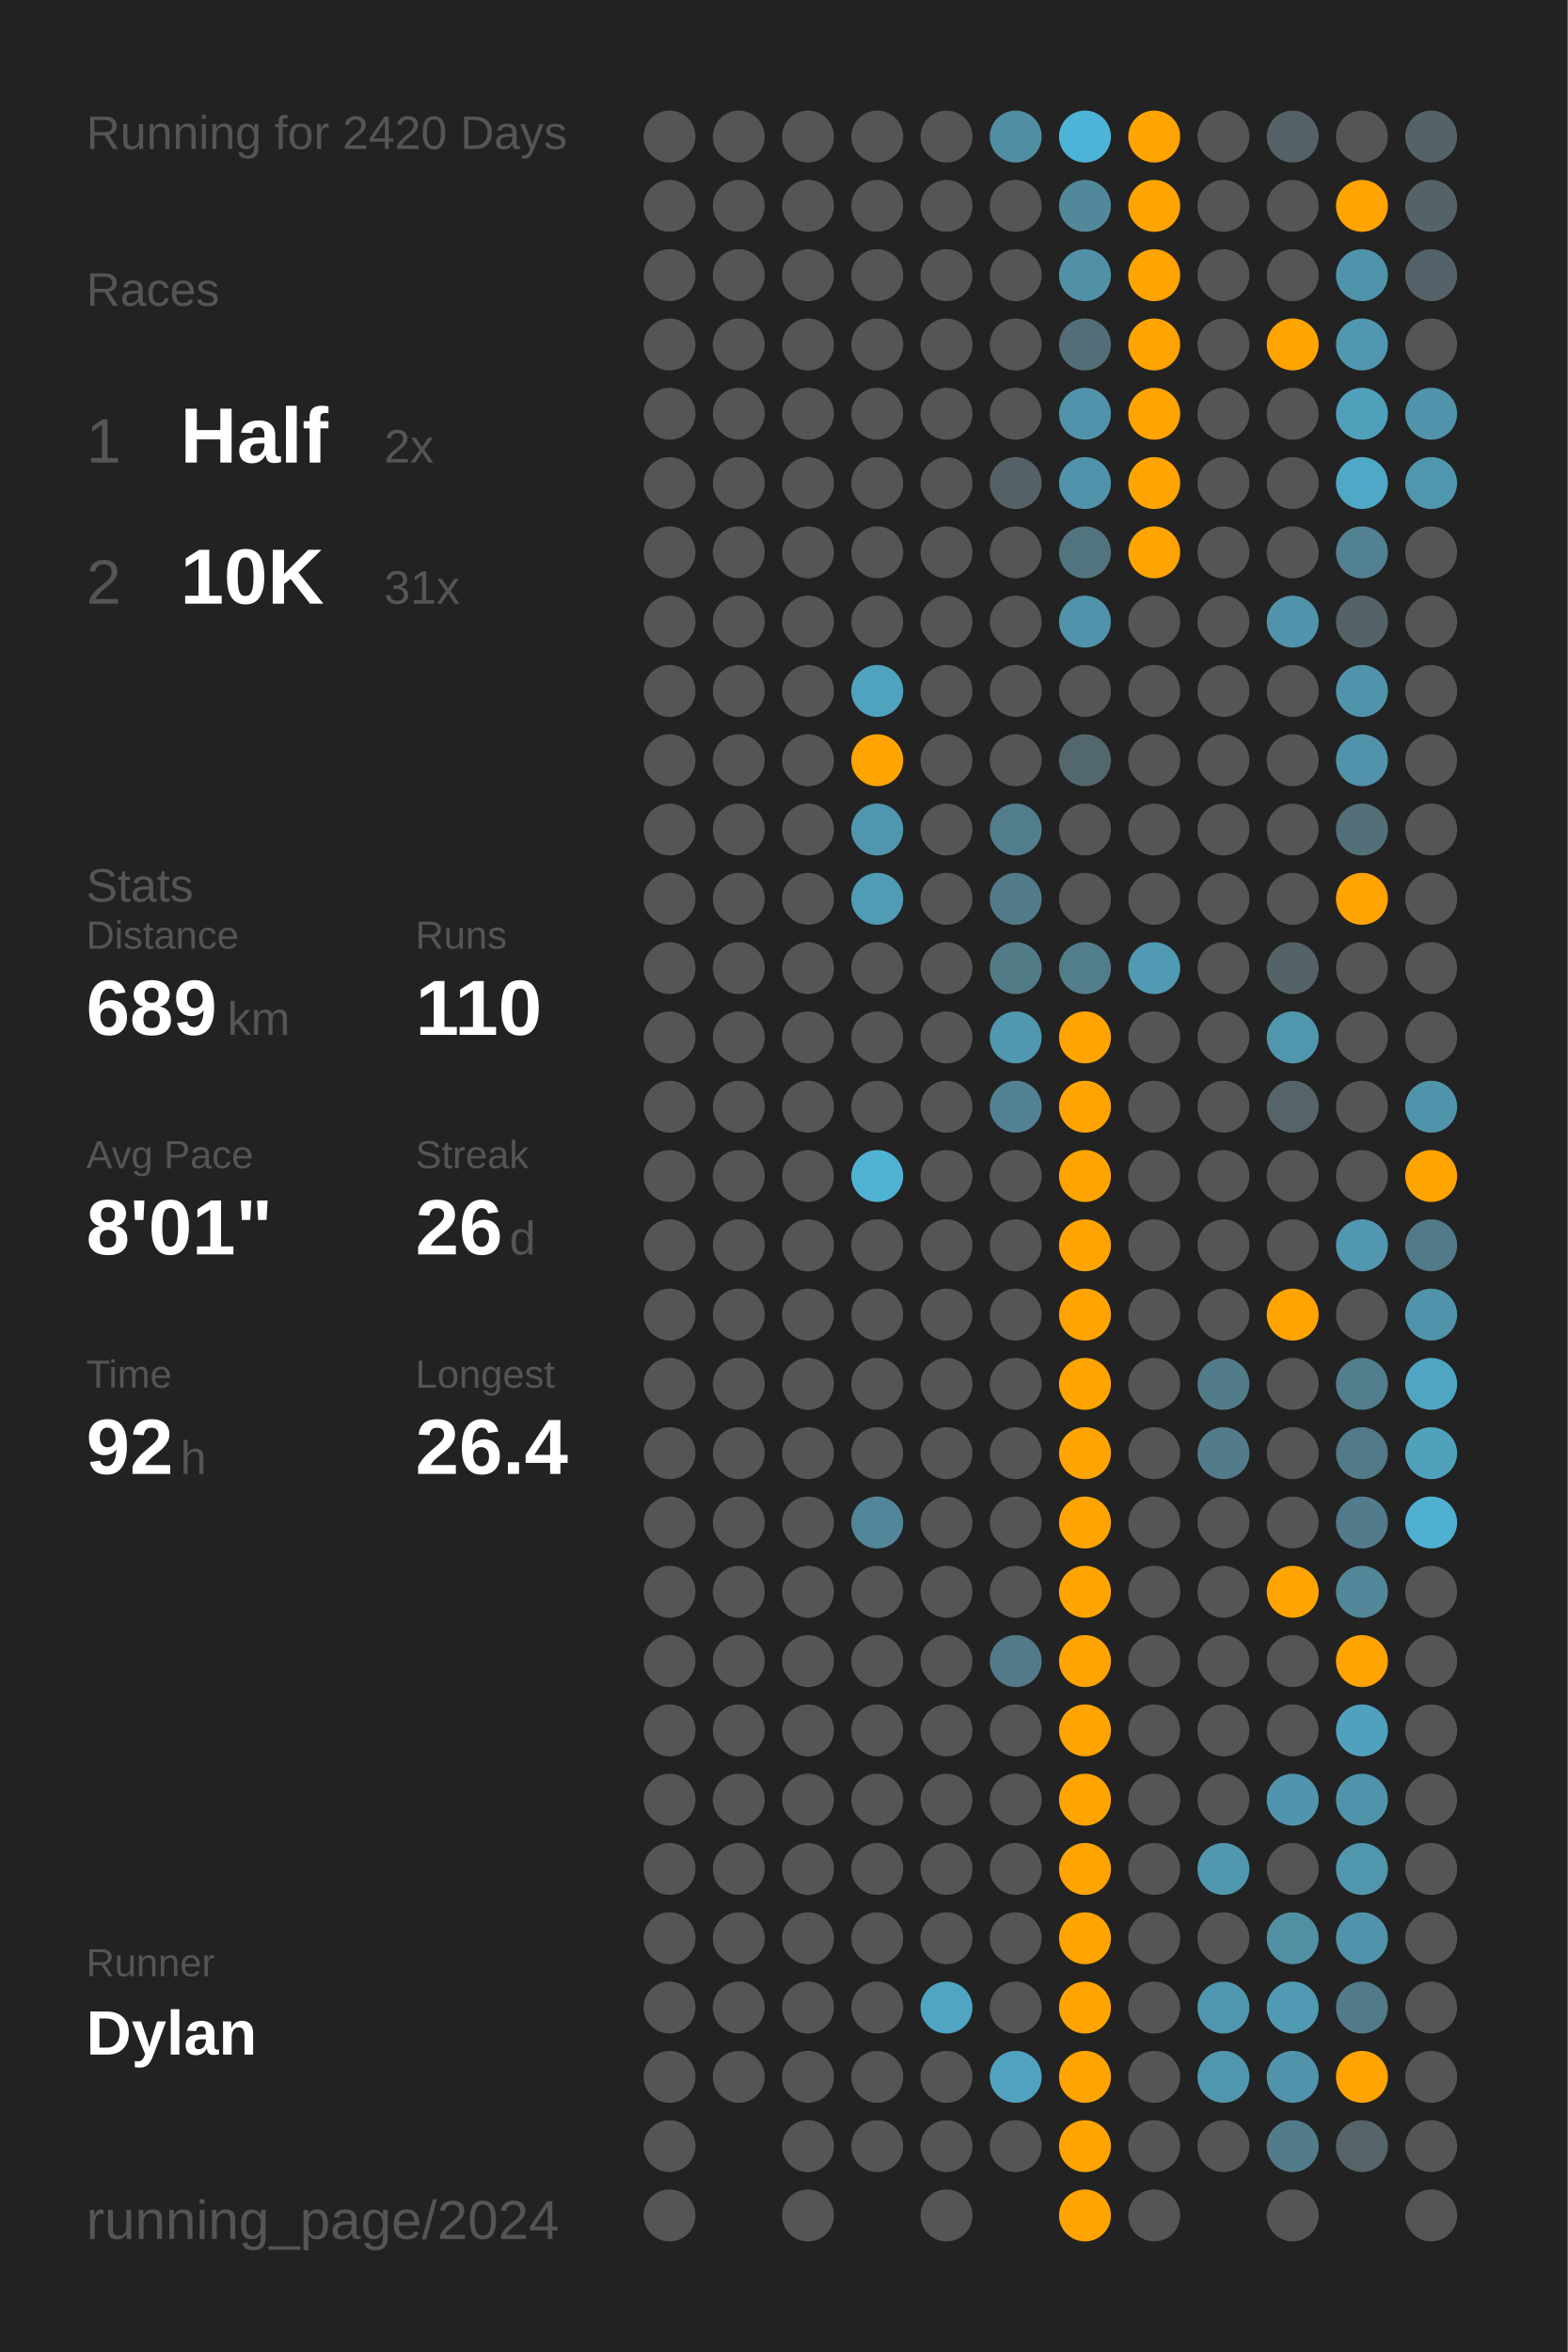
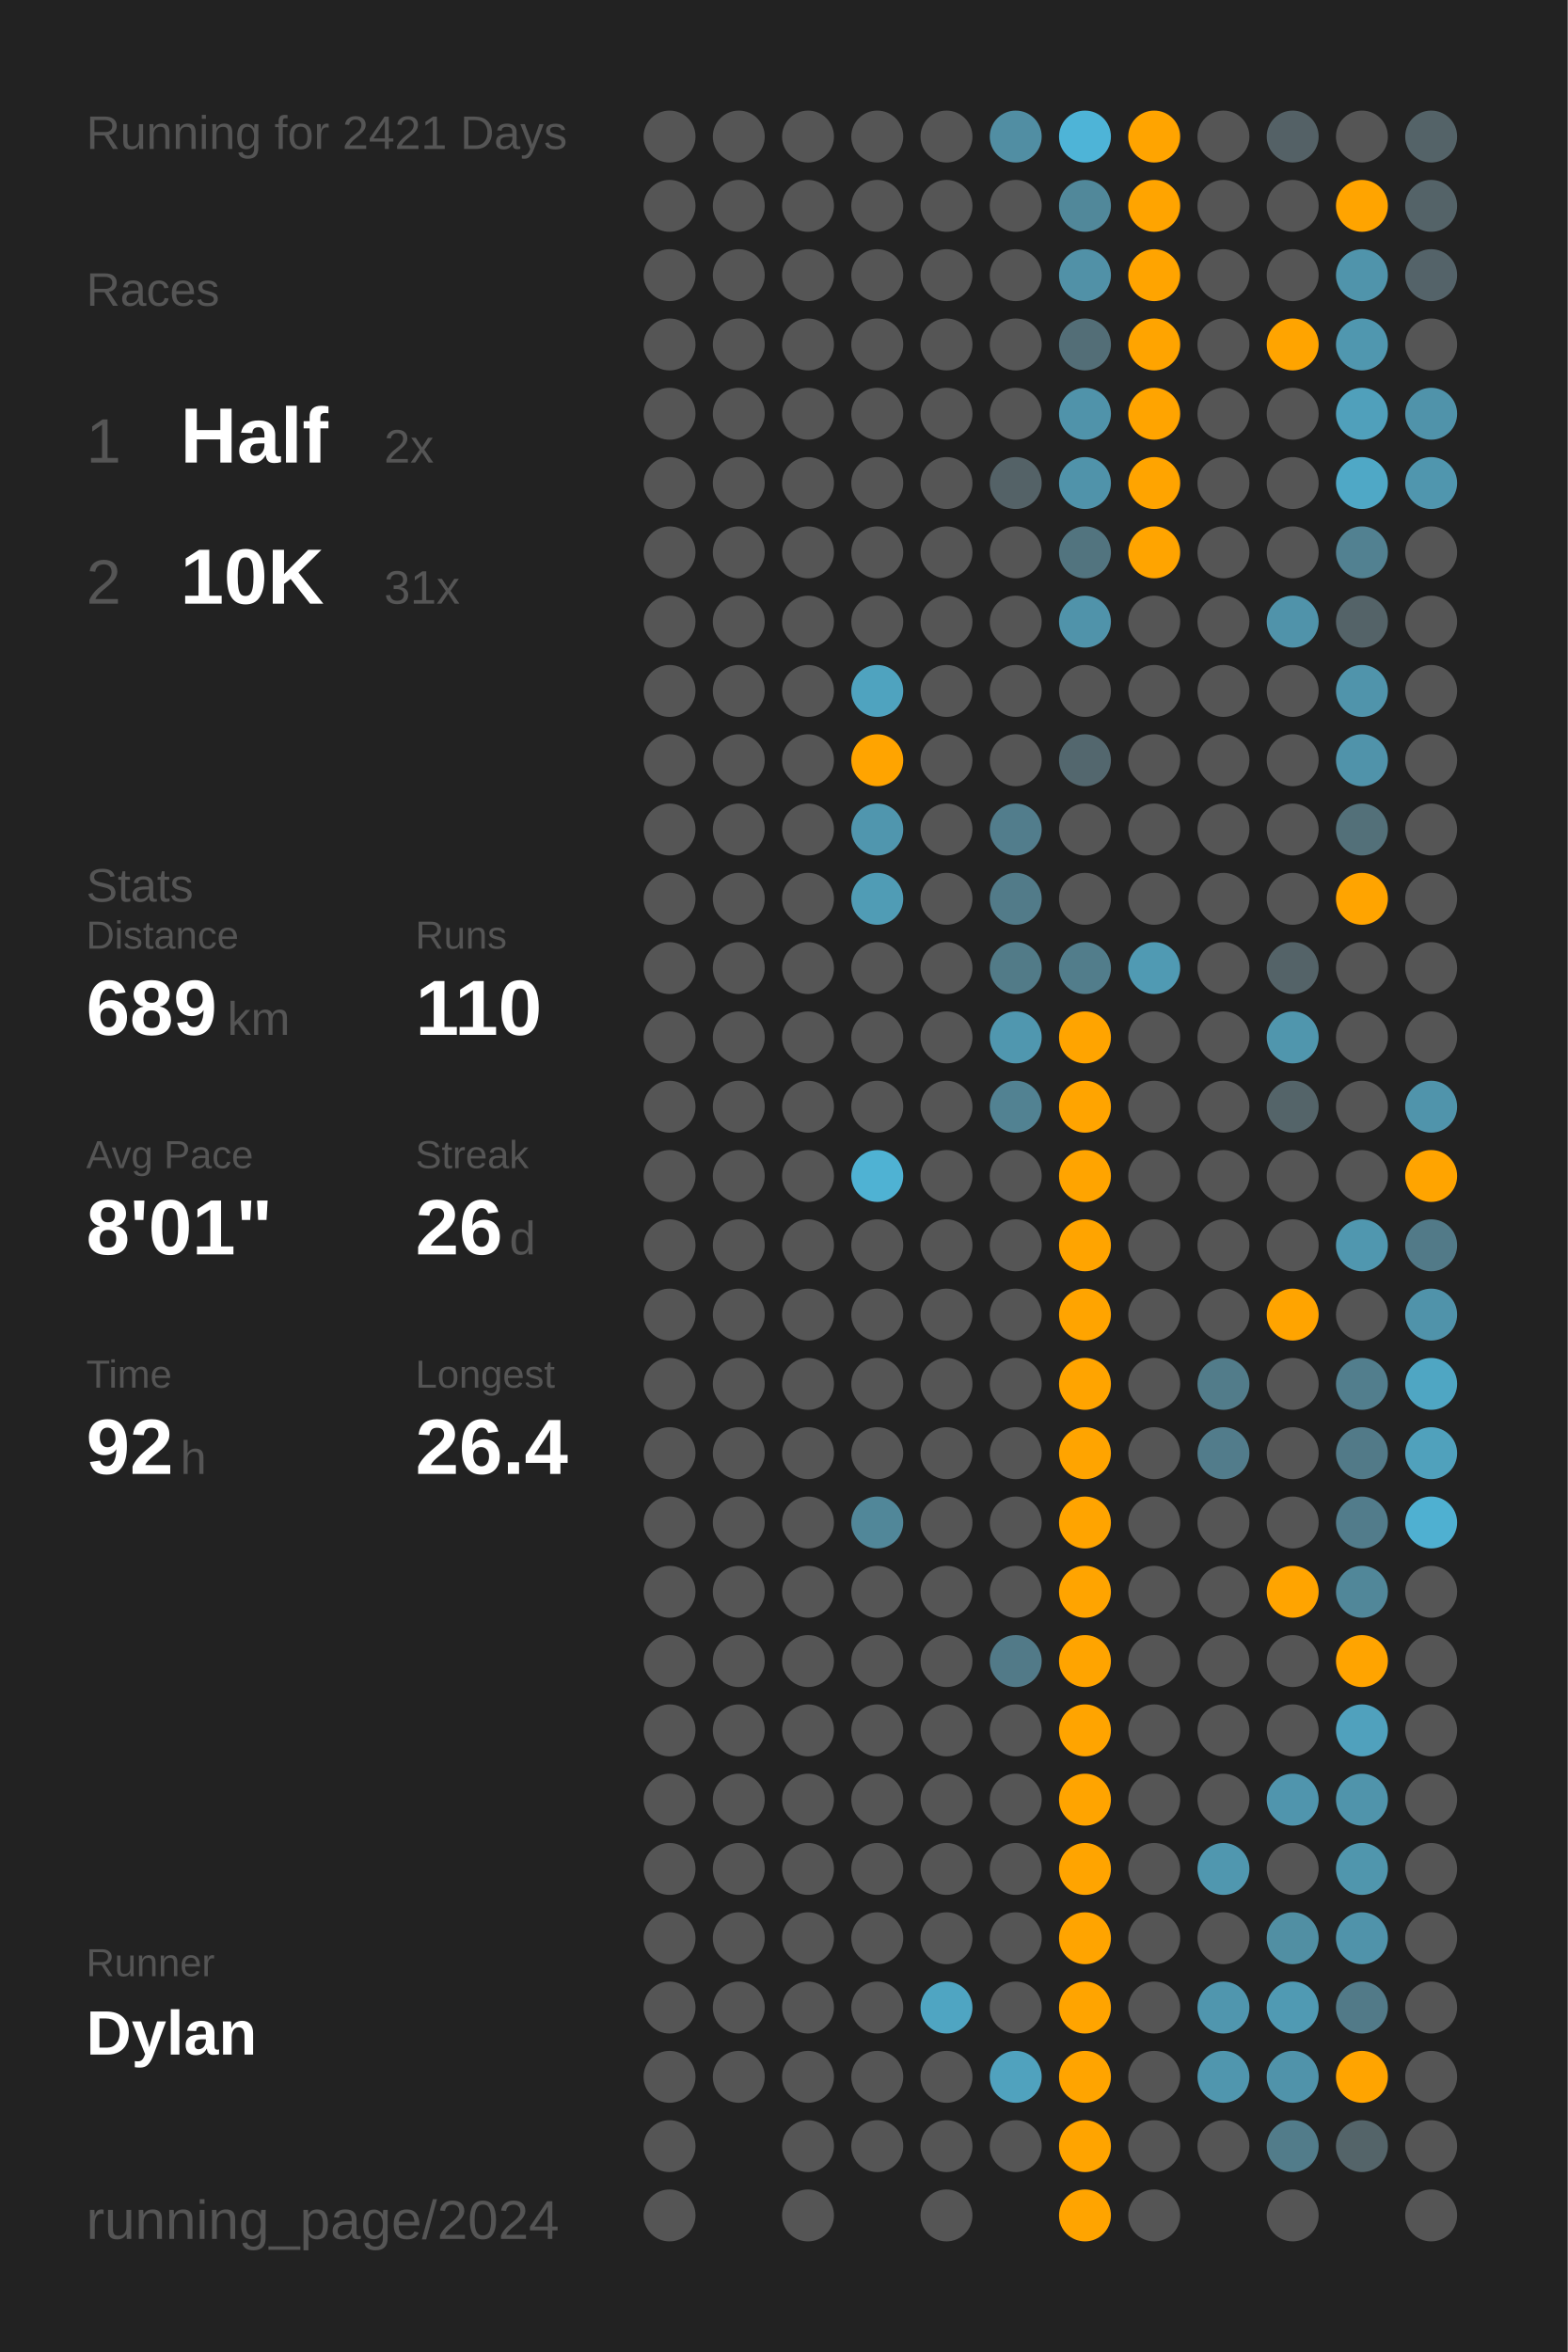
<svg xmlns="http://www.w3.org/2000/svg" baseProfile="full" class="activity-poster" data-activity-mode="running" data-poster-role="poster" data-poster-type="year_summary" height="300mm" version="1.1" viewBox="0,0,200,300" width="200mm">
  <defs />
  <rect class="poster-background" data-poster-role="background" fill="#222222" height="300" stroke="none" width="200" x="0" y="0" />
-   <text fill="#555555" style="font-size:6px; font-family:Arial;" x="11" y="19">Running for 2420 Days</text>
+   <text fill="#555555" style="font-size:6px; font-family:Arial;" x="11" y="19">Running for 2421 Days</text>
  <text fill="#555555" style="font-size:6px; font-family:Arial;" x="11" y="39">Races</text>
  <text fill="#555555" style="font-size:8px; font-family:Arial;" x="11" y="59">1</text>
  <text fill="#FFFFFF" style="font-size:10px; font-family:Arial; font-weight:bold;" x="23" y="59">Half</text>
  <text fill="#555555" style="font-size:6px; font-family:Arial;" x="49" y="59">2x</text>
  <text fill="#555555" style="font-size:8px; font-family:Arial;" x="11" y="77">2</text>
  <text fill="#FFFFFF" style="font-size:10px; font-family:Arial; font-weight:bold;" x="23" y="77">10K</text>
  <text fill="#555555" style="font-size:6px; font-family:Arial;" x="49" y="77">31x</text>
  <text fill="#555555" style="font-size:6px; font-family:Arial;" x="11" y="115">Stats</text>
  <text fill="#555555" style="font-size:5px; font-family:Arial;" x="11" y="121">Distance</text>
  <text fill="#FFFFFF" style="font-size:10px; font-family:Arial; font-weight:bold;" x="11" y="132">689</text>
  <text fill="#555555" style="font-size:6px; font-family:Arial;" x="29" y="132">km</text>
  <text fill="#555555" style="font-size:5px; font-family:Arial;" x="53" y="121">Runs</text>
  <text fill="#FFFFFF" style="font-size:10px; font-family:Arial; font-weight:bold;" x="53" y="132">110</text>
  <text fill="#555555" style="font-size:5px; font-family:Arial;" x="11" y="149">Avg Pace</text>
  <text fill="#FFFFFF" style="font-size:10px; font-family:Arial; font-weight:bold;" x="11" y="160">8'01"</text>
  <text fill="#555555" style="font-size:5px; font-family:Arial;" x="53" y="149">Streak</text>
  <text fill="#FFFFFF" style="font-size:10px; font-family:Arial; font-weight:bold;" x="53" y="160">26</text>
  <text fill="#555555" style="font-size:6px; font-family:Arial;" x="65" y="160">d</text>
  <text fill="#555555" style="font-size:5px; font-family:Arial;" x="11" y="177">Time</text>
  <text fill="#FFFFFF" style="font-size:10px; font-family:Arial; font-weight:bold;" x="11" y="188">92</text>
  <text fill="#555555" style="font-size:6px; font-family:Arial;" x="23" y="188">h</text>
  <text fill="#555555" style="font-size:5px; font-family:Arial;" x="53" y="177">Longest</text>
  <text fill="#FFFFFF" style="font-size:10px; font-family:Arial; font-weight:bold;" x="53" y="188">26.4</text>
  <text fill="#555555" style="font-size:5px; font-family:Arial;" x="11" y="252.065">Runner</text>
  <text fill="#FFFFFF" style="font-size:8px; font-family:Arial; font-weight:bold;" x="11" y="262.065">Dylan</text>
  <text fill="#555555" style="font-size:7px; font-family:Arial;" x="11" y="285.581">running_page/2024</text>
  <circle cx="85.417" cy="17.419" fill="#555555" r="3.312" />
  <circle cx="85.417" cy="26.258" fill="#555555" r="3.312" />
  <circle cx="85.417" cy="35.097" fill="#555555" r="3.312" />
  <circle cx="85.417" cy="43.935" fill="#555555" r="3.312" />
  <circle cx="85.417" cy="52.774" fill="#555555" r="3.312" />
  <circle cx="85.417" cy="61.613" fill="#555555" r="3.312" />
  <circle cx="85.417" cy="70.452" fill="#555555" r="3.312" />
  <circle cx="85.417" cy="79.29" fill="#555555" r="3.312" />
  <circle cx="85.417" cy="88.129" fill="#555555" r="3.312" />
  <circle cx="85.417" cy="96.968" fill="#555555" r="3.312" />
  <circle cx="85.417" cy="105.806" fill="#555555" r="3.312" />
  <circle cx="85.417" cy="114.645" fill="#555555" r="3.312" />
  <circle cx="85.417" cy="123.484" fill="#555555" r="3.312" />
  <circle cx="85.417" cy="132.323" fill="#555555" r="3.312" />
  <circle cx="85.417" cy="141.161" fill="#555555" r="3.312" />
  <circle cx="85.417" cy="150" fill="#555555" r="3.312" />
  <circle cx="85.417" cy="158.839" fill="#555555" r="3.312" />
  <circle cx="85.417" cy="167.677" fill="#555555" r="3.312" />
  <circle cx="85.417" cy="176.516" fill="#555555" r="3.312" />
  <circle cx="85.417" cy="185.355" fill="#555555" r="3.312" />
  <circle cx="85.417" cy="194.194" fill="#555555" r="3.312" />
  <circle cx="85.417" cy="203.032" fill="#555555" r="3.312" />
  <circle cx="85.417" cy="211.871" fill="#555555" r="3.312" />
  <circle cx="85.417" cy="220.71" fill="#555555" r="3.312" />
  <circle cx="85.417" cy="229.548" fill="#555555" r="3.312" />
  <circle cx="85.417" cy="238.387" fill="#555555" r="3.312" />
  <circle cx="85.417" cy="247.226" fill="#555555" r="3.312" />
  <circle cx="85.417" cy="256.065" fill="#555555" r="3.312" />
  <circle cx="85.417" cy="264.903" fill="#555555" r="3.312" />
  <circle cx="85.417" cy="273.742" fill="#555555" r="3.312" />
  <circle cx="85.417" cy="282.581" fill="#555555" r="3.312" />
  <circle cx="94.25" cy="17.419" fill="#555555" r="3.312" />
  <circle cx="94.25" cy="26.258" fill="#555555" r="3.312" />
  <circle cx="94.25" cy="35.097" fill="#555555" r="3.312" />
  <circle cx="94.25" cy="43.935" fill="#555555" r="3.312" />
  <circle cx="94.25" cy="52.774" fill="#555555" r="3.312" />
  <circle cx="94.25" cy="61.613" fill="#555555" r="3.312" />
  <circle cx="94.25" cy="70.452" fill="#555555" r="3.312" />
  <circle cx="94.25" cy="79.29" fill="#555555" r="3.312" />
  <circle cx="94.25" cy="88.129" fill="#555555" r="3.312" />
  <circle cx="94.25" cy="96.968" fill="#555555" r="3.312" />
  <circle cx="94.25" cy="105.806" fill="#555555" r="3.312" />
  <circle cx="94.25" cy="114.645" fill="#555555" r="3.312" />
  <circle cx="94.25" cy="123.484" fill="#555555" r="3.312" />
  <circle cx="94.25" cy="132.323" fill="#555555" r="3.312" />
  <circle cx="94.25" cy="141.161" fill="#555555" r="3.312" />
  <circle cx="94.25" cy="150" fill="#555555" r="3.312" />
  <circle cx="94.25" cy="158.839" fill="#555555" r="3.312" />
  <circle cx="94.25" cy="167.677" fill="#555555" r="3.312" />
  <circle cx="94.25" cy="176.516" fill="#555555" r="3.312" />
  <circle cx="94.25" cy="185.355" fill="#555555" r="3.312" />
  <circle cx="94.25" cy="194.194" fill="#555555" r="3.312" />
  <circle cx="94.25" cy="203.032" fill="#555555" r="3.312" />
  <circle cx="94.25" cy="211.871" fill="#555555" r="3.312" />
  <circle cx="94.25" cy="220.71" fill="#555555" r="3.312" />
  <circle cx="94.25" cy="229.548" fill="#555555" r="3.312" />
  <circle cx="94.25" cy="238.387" fill="#555555" r="3.312" />
  <circle cx="94.25" cy="247.226" fill="#555555" r="3.312" />
  <circle cx="94.25" cy="256.065" fill="#555555" r="3.312" />
  <circle cx="94.25" cy="264.903" fill="#555555" r="3.312" />
  <circle cx="103.083" cy="17.419" fill="#555555" r="3.312" />
  <circle cx="103.083" cy="26.258" fill="#555555" r="3.312" />
  <circle cx="103.083" cy="35.097" fill="#555555" r="3.312" />
  <circle cx="103.083" cy="43.935" fill="#555555" r="3.312" />
  <circle cx="103.083" cy="52.774" fill="#555555" r="3.312" />
  <circle cx="103.083" cy="61.613" fill="#555555" r="3.312" />
  <circle cx="103.083" cy="70.452" fill="#555555" r="3.312" />
  <circle cx="103.083" cy="79.29" fill="#555555" r="3.312" />
  <circle cx="103.083" cy="88.129" fill="#555555" r="3.312" />
  <circle cx="103.083" cy="96.968" fill="#555555" r="3.312" />
  <circle cx="103.083" cy="105.806" fill="#555555" r="3.312" />
  <circle cx="103.083" cy="114.645" fill="#555555" r="3.312" />
  <circle cx="103.083" cy="123.484" fill="#555555" r="3.312" />
  <circle cx="103.083" cy="132.323" fill="#555555" r="3.312" />
  <circle cx="103.083" cy="141.161" fill="#555555" r="3.312" />
  <circle cx="103.083" cy="150" fill="#555555" r="3.312" />
  <circle cx="103.083" cy="158.839" fill="#555555" r="3.312" />
  <circle cx="103.083" cy="167.677" fill="#555555" r="3.312" />
  <circle cx="103.083" cy="176.516" fill="#555555" r="3.312" />
  <circle cx="103.083" cy="185.355" fill="#555555" r="3.312" />
  <circle cx="103.083" cy="194.194" fill="#555555" r="3.312" />
  <circle cx="103.083" cy="203.032" fill="#555555" r="3.312" />
  <circle cx="103.083" cy="211.871" fill="#555555" r="3.312" />
  <circle cx="103.083" cy="220.71" fill="#555555" r="3.312" />
  <circle cx="103.083" cy="229.548" fill="#555555" r="3.312" />
  <circle cx="103.083" cy="238.387" fill="#555555" r="3.312" />
  <circle cx="103.083" cy="247.226" fill="#555555" r="3.312" />
  <circle cx="103.083" cy="256.065" fill="#555555" r="3.312" />
  <circle cx="103.083" cy="264.903" fill="#555555" r="3.312" />
  <circle cx="103.083" cy="273.742" fill="#555555" r="3.312" />
  <circle cx="103.083" cy="282.581" fill="#555555" r="3.312" />
  <circle cx="111.917" cy="17.419" fill="#555555" r="3.312" />
  <circle cx="111.917" cy="26.258" fill="#555555" r="3.312" />
  <circle cx="111.917" cy="35.097" fill="#555555" r="3.312" />
  <circle cx="111.917" cy="43.935" fill="#555555" r="3.312" />
  <circle cx="111.917" cy="52.774" fill="#555555" r="3.312" />
  <circle cx="111.917" cy="61.613" fill="#555555" r="3.312" />
  <circle cx="111.917" cy="70.452" fill="#555555" r="3.312" />
  <circle cx="111.917" cy="79.29" fill="#555555" r="3.312" />
  <circle cx="111.917" cy="88.129" fill="#4fa3bf" r="3.312" />
  <circle cx="111.917" cy="96.968" fill="#ffa400" r="3.312" />
  <circle cx="111.917" cy="105.806" fill="#5096ae" r="3.312" />
  <circle cx="111.917" cy="114.645" fill="#509cb5" r="3.312" />
  <circle cx="111.917" cy="123.484" fill="#555555" r="3.312" />
  <circle cx="111.917" cy="132.323" fill="#555555" r="3.312" />
  <circle cx="111.917" cy="141.161" fill="#555555" r="3.312" />
  <circle cx="111.917" cy="150" fill="#4fb2d3" r="3.312" />
  <circle cx="111.917" cy="158.839" fill="#555555" r="3.312" />
  <circle cx="111.917" cy="167.677" fill="#555555" r="3.312" />
  <circle cx="111.917" cy="176.516" fill="#555555" r="3.312" />
  <circle cx="111.917" cy="185.355" fill="#555555" r="3.312" />
  <circle cx="111.917" cy="194.194" fill="#518799" r="3.312" />
  <circle cx="111.917" cy="203.032" fill="#555555" r="3.312" />
  <circle cx="111.917" cy="211.871" fill="#555555" r="3.312" />
  <circle cx="111.917" cy="220.71" fill="#555555" r="3.312" />
  <circle cx="111.917" cy="229.548" fill="#555555" r="3.312" />
  <circle cx="111.917" cy="238.387" fill="#555555" r="3.312" />
  <circle cx="111.917" cy="247.226" fill="#555555" r="3.312" />
  <circle cx="111.917" cy="256.065" fill="#555555" r="3.312" />
  <circle cx="111.917" cy="264.903" fill="#555555" r="3.312" />
  <circle cx="111.917" cy="273.742" fill="#555555" r="3.312" />
  <circle cx="120.75" cy="17.419" fill="#555555" r="3.312" />
  <circle cx="120.75" cy="26.258" fill="#555555" r="3.312" />
  <circle cx="120.75" cy="35.097" fill="#555555" r="3.312" />
  <circle cx="120.75" cy="43.935" fill="#555555" r="3.312" />
  <circle cx="120.75" cy="52.774" fill="#555555" r="3.312" />
  <circle cx="120.75" cy="61.613" fill="#555555" r="3.312" />
  <circle cx="120.75" cy="70.452" fill="#555555" r="3.312" />
  <circle cx="120.75" cy="79.29" fill="#555555" r="3.312" />
  <circle cx="120.75" cy="88.129" fill="#555555" r="3.312" />
  <circle cx="120.75" cy="96.968" fill="#555555" r="3.312" />
  <circle cx="120.75" cy="105.806" fill="#555555" r="3.312" />
  <circle cx="120.75" cy="114.645" fill="#555555" r="3.312" />
  <circle cx="120.75" cy="123.484" fill="#555555" r="3.312" />
  <circle cx="120.75" cy="132.323" fill="#555555" r="3.312" />
  <circle cx="120.75" cy="141.161" fill="#555555" r="3.312" />
  <circle cx="120.75" cy="150" fill="#555555" r="3.312" />
  <circle cx="120.75" cy="158.839" fill="#555555" r="3.312" />
  <circle cx="120.75" cy="167.677" fill="#555555" r="3.312" />
  <circle cx="120.75" cy="176.516" fill="#555555" r="3.312" />
  <circle cx="120.75" cy="185.355" fill="#555555" r="3.312" />
  <circle cx="120.75" cy="194.194" fill="#555555" r="3.312" />
  <circle cx="120.75" cy="203.032" fill="#555555" r="3.312" />
  <circle cx="120.75" cy="211.871" fill="#555555" r="3.312" />
  <circle cx="120.75" cy="220.71" fill="#555555" r="3.312" />
  <circle cx="120.75" cy="229.548" fill="#555555" r="3.312" />
  <circle cx="120.75" cy="238.387" fill="#555555" r="3.312" />
  <circle cx="120.75" cy="247.226" fill="#555555" r="3.312" />
  <circle cx="120.75" cy="256.065" fill="#4fa5c2" r="3.312" />
  <circle cx="120.75" cy="264.903" fill="#555555" r="3.312" />
  <circle cx="120.75" cy="273.742" fill="#555555" r="3.312" />
  <circle cx="120.75" cy="282.581" fill="#555555" r="3.312" />
  <circle cx="129.583" cy="17.419" fill="#518ea3" r="3.312" />
  <circle cx="129.583" cy="26.258" fill="#555555" r="3.312" />
  <circle cx="129.583" cy="35.097" fill="#555555" r="3.312" />
  <circle cx="129.583" cy="43.935" fill="#555555" r="3.312" />
  <circle cx="129.583" cy="52.774" fill="#555555" r="3.312" />
  <circle cx="129.583" cy="61.613" fill="#546267" r="3.312" />
  <circle cx="129.583" cy="70.452" fill="#555555" r="3.312" />
  <circle cx="129.583" cy="79.29" fill="#555555" r="3.312" />
  <circle cx="129.583" cy="88.129" fill="#555555" r="3.312" />
  <circle cx="129.583" cy="96.968" fill="#555555" r="3.312" />
  <circle cx="129.583" cy="105.806" fill="#527d8c" r="3.312" />
  <circle cx="129.583" cy="114.645" fill="#527b89" r="3.312" />
  <circle cx="129.583" cy="123.484" fill="#527b88" r="3.312" />
  <circle cx="129.583" cy="132.323" fill="#5097af" r="3.312" />
  <circle cx="129.583" cy="141.161" fill="#528292" r="3.312" />
  <circle cx="129.583" cy="150" fill="#555555" r="3.312" />
  <circle cx="129.583" cy="158.839" fill="#555555" r="3.312" />
  <circle cx="129.583" cy="167.677" fill="#555555" r="3.312" />
  <circle cx="129.583" cy="176.516" fill="#555555" r="3.312" />
  <circle cx="129.583" cy="185.355" fill="#555555" r="3.312" />
  <circle cx="129.583" cy="194.194" fill="#555555" r="3.312" />
  <circle cx="129.583" cy="203.032" fill="#555555" r="3.312" />
  <circle cx="129.583" cy="211.871" fill="#527a88" r="3.312" />
  <circle cx="129.583" cy="220.71" fill="#555555" r="3.312" />
  <circle cx="129.583" cy="229.548" fill="#555555" r="3.312" />
  <circle cx="129.583" cy="238.387" fill="#555555" r="3.312" />
  <circle cx="129.583" cy="247.226" fill="#555555" r="3.312" />
  <circle cx="129.583" cy="256.065" fill="#555555" r="3.312" />
  <circle cx="129.583" cy="264.903" fill="#50a2be" r="3.312" />
  <circle cx="129.583" cy="273.742" fill="#555555" r="3.312" />
  <circle cx="138.417" cy="17.419" fill="#4eb4d7" r="3.312" />
  <circle cx="138.417" cy="26.258" fill="#51889a" r="3.312" />
  <circle cx="138.417" cy="35.097" fill="#5191a7" r="3.312" />
  <circle cx="138.417" cy="43.935" fill="#536e77" r="3.312" />
  <circle cx="138.417" cy="52.774" fill="#5093aa" r="3.312" />
  <circle cx="138.417" cy="61.613" fill="#5093aa" r="3.312" />
  <circle cx="138.417" cy="70.452" fill="#52747f" r="3.312" />
  <circle cx="138.417" cy="79.29" fill="#5093aa" r="3.312" />
  <circle cx="138.417" cy="88.129" fill="#555555" r="3.312" />
  <circle cx="138.417" cy="96.968" fill="#53676e" r="3.312" />
  <circle cx="138.417" cy="105.806" fill="#555555" r="3.312" />
  <circle cx="138.417" cy="114.645" fill="#555555" r="3.312" />
  <circle cx="138.417" cy="123.484" fill="#527d8b" r="3.312" />
  <circle cx="138.417" cy="132.323" fill="#ffa400" r="3.312" />
  <circle cx="138.417" cy="141.161" fill="#ffa400" r="3.312" />
  <circle cx="138.417" cy="150" fill="#ffa400" r="3.312" />
  <circle cx="138.417" cy="158.839" fill="#ffa400" r="3.312" />
  <circle cx="138.417" cy="167.677" fill="#ffa400" r="3.312" />
  <circle cx="138.417" cy="176.516" fill="#ffa400" r="3.312" />
  <circle cx="138.417" cy="185.355" fill="#ffa400" r="3.312" />
  <circle cx="138.417" cy="194.194" fill="#ffa400" r="3.312" />
  <circle cx="138.417" cy="203.032" fill="#ffa400" r="3.312" />
  <circle cx="138.417" cy="211.871" fill="#ffa400" r="3.312" />
  <circle cx="138.417" cy="220.71" fill="#ffa400" r="3.312" />
  <circle cx="138.417" cy="229.548" fill="#ffa400" r="3.312" />
  <circle cx="138.417" cy="238.387" fill="#ffa400" r="3.312" />
  <circle cx="138.417" cy="247.226" fill="#ffa400" r="3.312" />
  <circle cx="138.417" cy="256.065" fill="#ffa400" r="3.312" />
  <circle cx="138.417" cy="264.903" fill="#ffa400" r="3.312" />
  <circle cx="138.417" cy="273.742" fill="#ffa400" r="3.312" />
  <circle cx="138.417" cy="282.581" fill="#ffa400" r="3.312" />
  <circle cx="147.25" cy="17.419" fill="#ffa400" r="3.312" />
  <circle cx="147.25" cy="26.258" fill="#ffa400" r="3.312" />
  <circle cx="147.25" cy="35.097" fill="#ffa400" r="3.312" />
  <circle cx="147.25" cy="43.935" fill="#ffa400" r="3.312" />
  <circle cx="147.25" cy="52.774" fill="#ffa400" r="3.312" />
  <circle cx="147.25" cy="61.613" fill="#ffa400" r="3.312" />
  <circle cx="147.25" cy="70.452" fill="#ffa400" r="3.312" />
  <circle cx="147.25" cy="79.29" fill="#555555" r="3.312" />
  <circle cx="147.25" cy="88.129" fill="#555555" r="3.312" />
  <circle cx="147.25" cy="96.968" fill="#555555" r="3.312" />
  <circle cx="147.25" cy="105.806" fill="#555555" r="3.312" />
  <circle cx="147.25" cy="114.645" fill="#555555" r="3.312" />
  <circle cx="147.25" cy="123.484" fill="#509ab3" r="3.312" />
  <circle cx="147.25" cy="132.323" fill="#555555" r="3.312" />
  <circle cx="147.25" cy="141.161" fill="#555555" r="3.312" />
  <circle cx="147.25" cy="150" fill="#555555" r="3.312" />
  <circle cx="147.25" cy="158.839" fill="#555555" r="3.312" />
  <circle cx="147.25" cy="167.677" fill="#555555" r="3.312" />
  <circle cx="147.25" cy="176.516" fill="#555555" r="3.312" />
  <circle cx="147.25" cy="185.355" fill="#555555" r="3.312" />
  <circle cx="147.25" cy="194.194" fill="#555555" r="3.312" />
  <circle cx="147.25" cy="203.032" fill="#555555" r="3.312" />
  <circle cx="147.25" cy="211.871" fill="#555555" r="3.312" />
  <circle cx="147.25" cy="220.71" fill="#555555" r="3.312" />
  <circle cx="147.25" cy="229.548" fill="#555555" r="3.312" />
  <circle cx="147.25" cy="238.387" fill="#555555" r="3.312" />
  <circle cx="147.25" cy="247.226" fill="#555555" r="3.312" />
  <circle cx="147.25" cy="256.065" fill="#555555" r="3.312" />
  <circle cx="147.25" cy="264.903" fill="#555555" r="3.312" />
  <circle cx="147.25" cy="273.742" fill="#555555" r="3.312" />
  <circle cx="147.25" cy="282.581" fill="#555555" r="3.312" />
  <circle cx="156.083" cy="17.419" fill="#555555" r="3.312" />
  <circle cx="156.083" cy="26.258" fill="#555555" r="3.312" />
  <circle cx="156.083" cy="35.097" fill="#555555" r="3.312" />
  <circle cx="156.083" cy="43.935" fill="#555555" r="3.312" />
  <circle cx="156.083" cy="52.774" fill="#555555" r="3.312" />
  <circle cx="156.083" cy="61.613" fill="#555555" r="3.312" />
  <circle cx="156.083" cy="70.452" fill="#555555" r="3.312" />
  <circle cx="156.083" cy="79.29" fill="#555555" r="3.312" />
  <circle cx="156.083" cy="88.129" fill="#555555" r="3.312" />
  <circle cx="156.083" cy="96.968" fill="#555555" r="3.312" />
  <circle cx="156.083" cy="105.806" fill="#555555" r="3.312" />
  <circle cx="156.083" cy="114.645" fill="#555555" r="3.312" />
  <circle cx="156.083" cy="123.484" fill="#555555" r="3.312" />
  <circle cx="156.083" cy="132.323" fill="#555555" r="3.312" />
  <circle cx="156.083" cy="141.161" fill="#555555" r="3.312" />
  <circle cx="156.083" cy="150" fill="#555555" r="3.312" />
  <circle cx="156.083" cy="158.839" fill="#555555" r="3.312" />
  <circle cx="156.083" cy="167.677" fill="#555555" r="3.312" />
  <circle cx="156.083" cy="176.516" fill="#527c8a" r="3.312" />
  <circle cx="156.083" cy="185.355" fill="#527c8b" r="3.312" />
  <circle cx="156.083" cy="194.194" fill="#555555" r="3.312" />
  <circle cx="156.083" cy="203.032" fill="#555555" r="3.312" />
  <circle cx="156.083" cy="211.871" fill="#555555" r="3.312" />
  <circle cx="156.083" cy="220.71" fill="#555555" r="3.312" />
  <circle cx="156.083" cy="229.548" fill="#555555" r="3.312" />
  <circle cx="156.083" cy="238.387" fill="#5097af" r="3.312" />
  <circle cx="156.083" cy="247.226" fill="#555555" r="3.312" />
  <circle cx="156.083" cy="256.065" fill="#5096ae" r="3.312" />
  <circle cx="156.083" cy="264.903" fill="#5096ae" r="3.312" />
  <circle cx="156.083" cy="273.742" fill="#555555" r="3.312" />
  <circle cx="164.917" cy="17.419" fill="#546166" r="3.312" />
  <circle cx="164.917" cy="26.258" fill="#555555" r="3.312" />
  <circle cx="164.917" cy="35.097" fill="#555555" r="3.312" />
  <circle cx="164.917" cy="43.935" fill="#ffa400" r="3.312" />
  <circle cx="164.917" cy="52.774" fill="#555555" r="3.312" />
  <circle cx="164.917" cy="61.613" fill="#555555" r="3.312" />
  <circle cx="164.917" cy="70.452" fill="#555555" r="3.312" />
  <circle cx="164.917" cy="79.29" fill="#5093aa" r="3.312" />
  <circle cx="164.917" cy="88.129" fill="#555555" r="3.312" />
  <circle cx="164.917" cy="96.968" fill="#555555" r="3.312" />
  <circle cx="164.917" cy="105.806" fill="#555555" r="3.312" />
  <circle cx="164.917" cy="114.645" fill="#555555" r="3.312" />
  <circle cx="164.917" cy="123.484" fill="#546368" r="3.312" />
  <circle cx="164.917" cy="132.323" fill="#5096ad" r="3.312" />
  <circle cx="164.917" cy="141.161" fill="#546469" r="3.312" />
  <circle cx="164.917" cy="150" fill="#555555" r="3.312" />
  <circle cx="164.917" cy="158.839" fill="#555555" r="3.312" />
  <circle cx="164.917" cy="167.677" fill="#ffa400" r="3.312" />
  <circle cx="164.917" cy="176.516" fill="#555555" r="3.312" />
  <circle cx="164.917" cy="185.355" fill="#555555" r="3.312" />
  <circle cx="164.917" cy="194.194" fill="#555555" r="3.312" />
  <circle cx="164.917" cy="203.032" fill="#ffa400" r="3.312" />
  <circle cx="164.917" cy="211.871" fill="#555555" r="3.312" />
  <circle cx="164.917" cy="220.71" fill="#555555" r="3.312" />
  <circle cx="164.917" cy="229.548" fill="#5095ad" r="3.312" />
  <circle cx="164.917" cy="238.387" fill="#555555" r="3.312" />
  <circle cx="164.917" cy="247.226" fill="#518fa3" r="3.312" />
  <circle cx="164.917" cy="256.065" fill="#509ab3" r="3.312" />
  <circle cx="164.917" cy="264.903" fill="#5093aa" r="3.312" />
  <circle cx="164.917" cy="273.742" fill="#527c8a" r="3.312" />
  <circle cx="164.917" cy="282.581" fill="#555555" r="3.312" />
  <circle cx="173.75" cy="17.419" fill="#555555" r="3.312" />
  <circle cx="173.75" cy="26.258" fill="#ffa400" r="3.312" />
  <circle cx="173.75" cy="35.097" fill="#5094ab" r="3.312" />
  <circle cx="173.75" cy="43.935" fill="#5097af" r="3.312" />
  <circle cx="173.75" cy="52.774" fill="#50a0bb" r="3.312" />
  <circle cx="173.75" cy="61.613" fill="#4fa8c6" r="3.312" />
  <circle cx="173.75" cy="70.452" fill="#528191" r="3.312" />
  <circle cx="173.75" cy="79.29" fill="#546368" r="3.312" />
  <circle cx="173.75" cy="88.129" fill="#5094ab" r="3.312" />
  <circle cx="173.75" cy="96.968" fill="#5093aa" r="3.312" />
  <circle cx="173.75" cy="105.806" fill="#537079" r="3.312" />
  <circle cx="173.75" cy="114.645" fill="#ffa400" r="3.312" />
  <circle cx="173.75" cy="123.484" fill="#555555" r="3.312" />
  <circle cx="173.75" cy="132.323" fill="#555555" r="3.312" />
  <circle cx="173.75" cy="141.161" fill="#555555" r="3.312" />
  <circle cx="173.75" cy="150" fill="#555555" r="3.312" />
  <circle cx="173.75" cy="158.839" fill="#5097af" r="3.312" />
  <circle cx="173.75" cy="167.677" fill="#555555" r="3.312" />
  <circle cx="173.75" cy="176.516" fill="#527e8d" r="3.312" />
  <circle cx="173.75" cy="185.355" fill="#527a88" r="3.312" />
  <circle cx="173.75" cy="194.194" fill="#527c8b" r="3.312" />
  <circle cx="173.75" cy="203.032" fill="#518799" r="3.312" />
  <circle cx="173.75" cy="211.871" fill="#ffa400" r="3.312" />
  <circle cx="173.75" cy="220.71" fill="#50a1bd" r="3.312" />
  <circle cx="173.75" cy="229.548" fill="#5094ab" r="3.312" />
  <circle cx="173.75" cy="238.387" fill="#5096ad" r="3.312" />
  <circle cx="173.75" cy="247.226" fill="#5093aa" r="3.312" />
  <circle cx="173.75" cy="256.065" fill="#527a88" r="3.312" />
  <circle cx="173.75" cy="264.903" fill="#ffa400" r="3.312" />
  <circle cx="173.75" cy="273.742" fill="#546469" r="3.312" />
  <circle cx="182.583" cy="17.419" fill="#546368" r="3.312" />
  <circle cx="182.583" cy="26.258" fill="#546368" r="3.312" />
  <circle cx="182.583" cy="35.097" fill="#546369" r="3.312" />
  <circle cx="182.583" cy="43.935" fill="#555555" r="3.312" />
  <circle cx="182.583" cy="52.774" fill="#5093aa" r="3.312" />
  <circle cx="182.583" cy="61.613" fill="#5096ae" r="3.312" />
  <circle cx="182.583" cy="70.452" fill="#555555" r="3.312" />
  <circle cx="182.583" cy="79.29" fill="#555555" r="3.312" />
  <circle cx="182.583" cy="88.129" fill="#555555" r="3.312" />
  <circle cx="182.583" cy="96.968" fill="#555555" r="3.312" />
  <circle cx="182.583" cy="105.806" fill="#555555" r="3.312" />
  <circle cx="182.583" cy="114.645" fill="#555555" r="3.312" />
  <circle cx="182.583" cy="123.484" fill="#555555" r="3.312" />
  <circle cx="182.583" cy="132.323" fill="#555555" r="3.312" />
  <circle cx="182.583" cy="141.161" fill="#5094ab" r="3.312" />
  <circle cx="182.583" cy="150" fill="#ffa400" r="3.312" />
  <circle cx="182.583" cy="158.839" fill="#527a88" r="3.312" />
  <circle cx="182.583" cy="167.677" fill="#5093aa" r="3.312" />
  <circle cx="182.583" cy="176.516" fill="#4fa6c3" r="3.312" />
  <circle cx="182.583" cy="185.355" fill="#50a1bc" r="3.312" />
  <circle cx="182.583" cy="194.194" fill="#4fb0d1" r="3.312" />
  <circle cx="182.583" cy="203.032" fill="#555555" r="3.312" />
  <circle cx="182.583" cy="211.871" fill="#555555" r="3.312" />
  <circle cx="182.583" cy="220.71" fill="#555555" r="3.312" />
  <circle cx="182.583" cy="229.548" fill="#555555" r="3.312" />
  <circle cx="182.583" cy="238.387" fill="#555555" r="3.312" />
  <circle cx="182.583" cy="247.226" fill="#555555" r="3.312" />
  <circle cx="182.583" cy="256.065" fill="#555555" r="3.312" />
  <circle cx="182.583" cy="264.903" fill="#555555" r="3.312" />
  <circle cx="182.583" cy="273.742" fill="#555555" r="3.312" />
  <circle cx="182.583" cy="282.581" fill="#555555" r="3.312" />
</svg>
